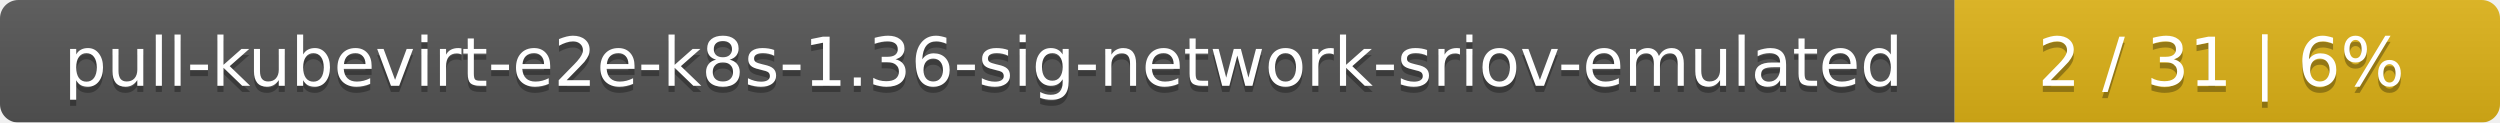
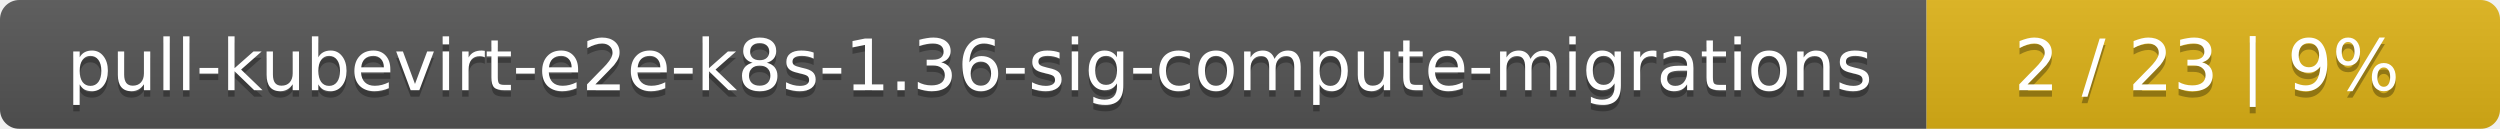
- <svg xmlns="http://www.w3.org/2000/svg" width="408" height="20">
+ <svg xmlns="http://www.w3.org/2000/svg" width="388" height="20">
  <linearGradient id="smooth" x2="0" y2="100%">
    <stop offset="0" stop-color="#bbb" stop-opacity=".1" />
    <stop offset="1" stop-opacity=".1" />
  </linearGradient>
  <mask id="round">
-     <rect width="408" height="20" rx="3" fill="#fff" />
+     <rect width="388" height="20" rx="3" fill="#fff" />
  </mask>
  <g mask="url(#round)">
-     <rect width="319" height="20" fill="#555" />
-     <rect x="319" width="89" height="20" fill="#dfb317" />
-     <rect width="408" height="20" fill="url(#smooth)" />
+     <rect width="299" height="20" fill="#555" />
+     <rect x="299" width="89" height="20" fill="#dfb317" />
+     <rect width="388" height="20" fill="url(#smooth)" />
  </g>
  <g fill="#fff" text-anchor="middle" font-family="DejaVu Sans,Verdana,Geneva,sans-serif" font-size="11">
-     <text x="160.5" y="15" fill="#010101" fill-opacity=".3">pull-kubevirt-e2e-k8s-1.36-sig-network-sriov-emulated</text>
-     <text x="160.5" y="14">pull-kubevirt-e2e-k8s-1.36-sig-network-sriov-emulated</text>
-     <text x="362.5" y="15" fill="#010101" fill-opacity=".3">2 / 31    |    6%</text>
-     <text x="362.5" y="14">2 / 31    |    6%</text>
+     <text x="150.5" y="15" fill="#010101" fill-opacity=".3">pull-kubevirt-e2e-k8s-1.36-sig-compute-migrations</text>
+     <text x="150.5" y="14">pull-kubevirt-e2e-k8s-1.36-sig-compute-migrations</text>
+     <text x="342.5" y="15" fill="#010101" fill-opacity=".3">2 / 23    |    9%</text>
+     <text x="342.5" y="14">2 / 23    |    9%</text>
  </g>
</svg>
